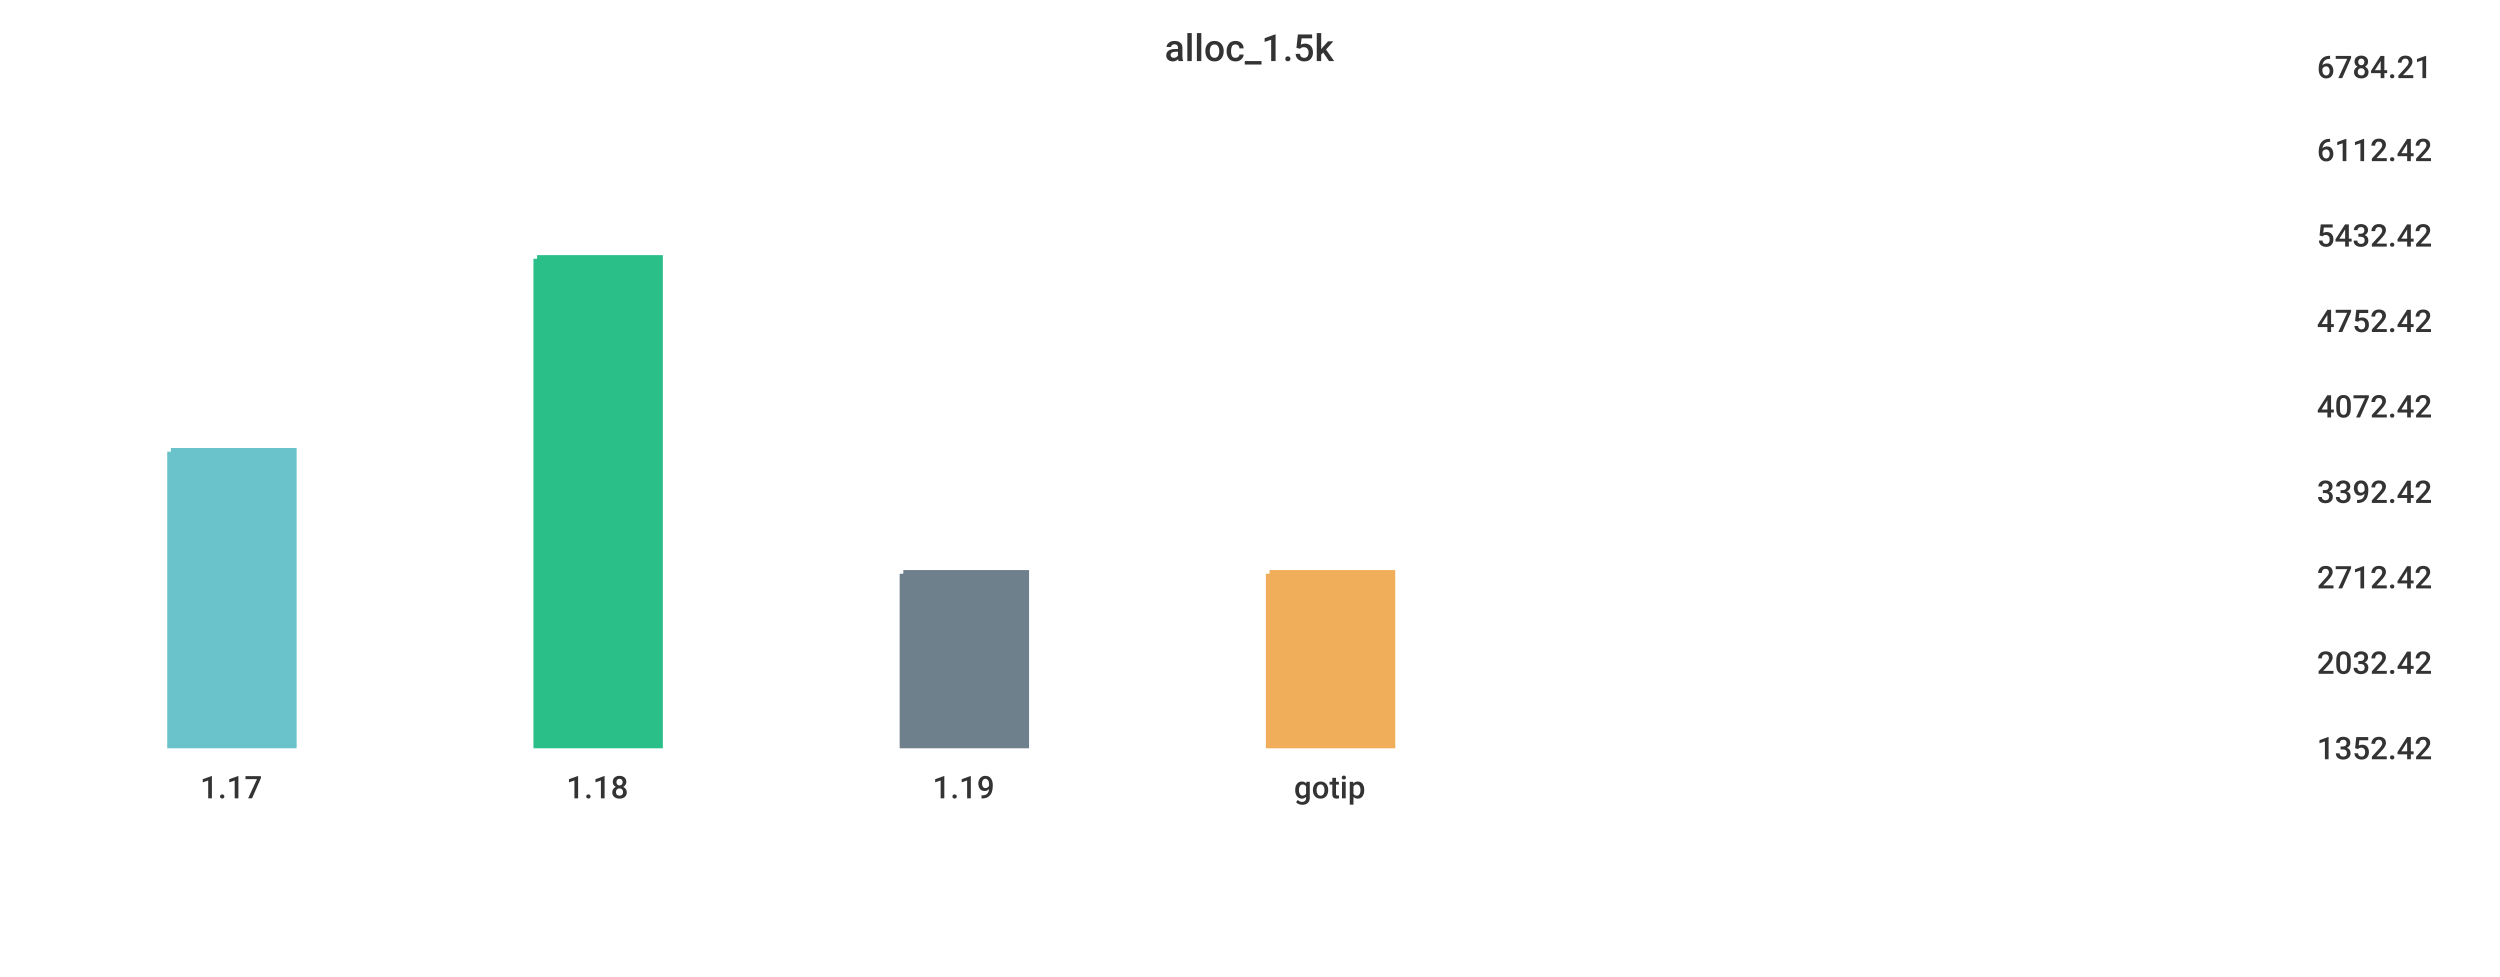
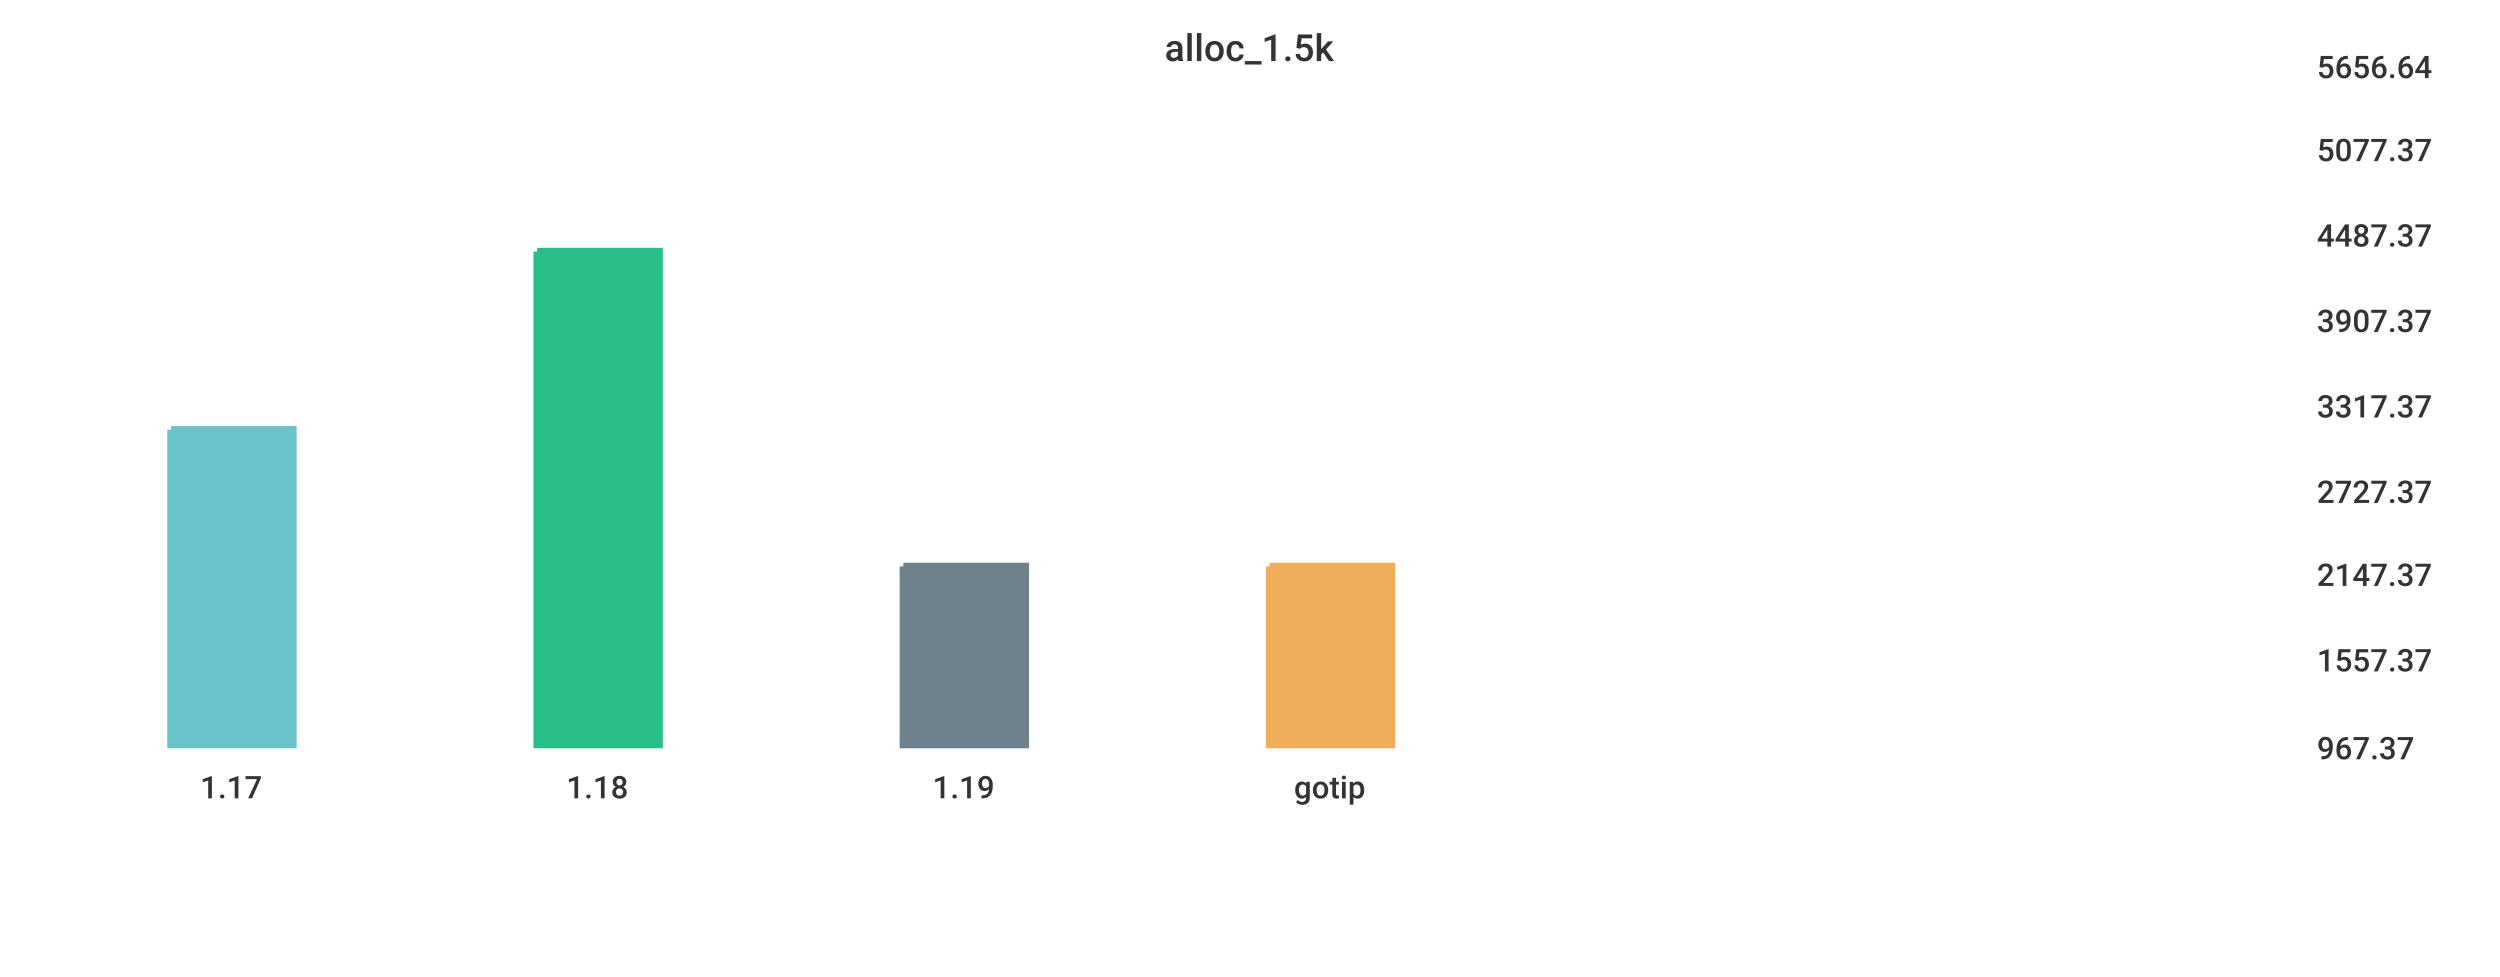
<svg xmlns="http://www.w3.org/2000/svg" width="1024" height="400">\n<path d="M 0 0 L 1024 0 L 1024 400 L 0 400 L 0 0" style="stroke-width:0;stroke:rgba(255,255,255,1.0);fill:rgba(255,255,255,1.0)" />
  <path d="M 20 26 L 934 26 L 934 305 L 20 305 L 20 26" style="stroke-width:0;stroke:rgba(255,255,255,1.0);fill:rgba(255,255,255,1.0)" />
-   <path d="M 70 185 L 120 185 L 120 305 L 70 305 L 70 185" style="stroke-width:3;stroke:rgba(106,195,203,1.0);fill:rgba(106,195,203,1.0)" />
-   <path d="M 220 106 L 270 106 L 270 305 L 220 305 L 220 106" style="stroke-width:3;stroke:rgba(42,190,137,1.0);fill:rgba(42,190,137,1.0)" />
-   <path d="M 370 235 L 420 235 L 420 305 L 370 305 L 370 235" style="stroke-width:3;stroke:rgba(110,128,139,1.0);fill:rgba(110,128,139,1.0)" />
-   <path d="M 520 235 L 570 235 L 570 305 L 520 305 L 520 235" style="stroke-width:3;stroke:rgba(240,174,90,1.0);fill:rgba(240,174,90,1.0)" />
+   <path d="M 70 176 L 120 176 L 120 305 L 70 305 L 70 176" style="stroke-width:3;stroke:rgba(106,195,203,1.0);fill:rgba(106,195,203,1.0)" />
+   <path d="M 220 103 L 270 103 L 270 305 L 220 305 L 220 103" style="stroke-width:3;stroke:rgba(42,190,137,1.0);fill:rgba(42,190,137,1.0)" />
+   <path d="M 370 232 L 420 232 L 420 305 L 370 305 L 370 232" style="stroke-width:3;stroke:rgba(110,128,139,1.0);fill:rgba(110,128,139,1.0)" />
+   <path d="M 520 232 L 570 232 L 570 305 L 520 305 L 520 232" style="stroke-width:3;stroke:rgba(240,174,90,1.0);fill:rgba(240,174,90,1.0)" />
  <path d="M 20 305 L 934 305" style="stroke-width:0;stroke:rgba(51,51,51,1.0);fill:none" />
  <path d="M 20 305 L 20 310" style="stroke-width:0;stroke:rgba(51,51,51,1.0);fill:none" />
  <text x="82" y="327" style="stroke-width:0;stroke:none;fill:rgba(51,51,51,1.0);font-size:12.8px;font-family:'Roboto Medium',sans-serif">1.17</text>
  <path d="M 170 305 L 170 310" style="stroke-width:0;stroke:rgba(51,51,51,1.0);fill:none" />
  <text x="232" y="327" style="stroke-width:0;stroke:none;fill:rgba(51,51,51,1.0);font-size:12.8px;font-family:'Roboto Medium',sans-serif">1.18</text>
  <path d="M 320 305 L 320 310" style="stroke-width:0;stroke:rgba(51,51,51,1.0);fill:none" />
  <text x="382" y="327" style="stroke-width:0;stroke:none;fill:rgba(51,51,51,1.0);font-size:12.8px;font-family:'Roboto Medium',sans-serif">1.19</text>
  <path d="M 470 305 L 470 310" style="stroke-width:0;stroke:rgba(51,51,51,1.0);fill:none" />
  <text x="530" y="327" style="stroke-width:0;stroke:none;fill:rgba(51,51,51,1.0);font-size:12.8px;font-family:'Roboto Medium',sans-serif">gotip</text>
  <path d="M 934 26 L 934 305" style="stroke-width:0;stroke:rgba(51,51,51,1.0);fill:none" />
  <path d="M 934 305 L 939 305" style="stroke-width:0;stroke:rgba(51,51,51,1.0);fill:none" />
  <path d="M 934 305 L 939 305" style="stroke-width:0;stroke:rgba(51,51,51,1.0);fill:none" />
-   <text x="949" y="311" style="stroke-width:0;stroke:none;fill:rgba(51,51,51,1.0);font-size:12.8px;font-family:'Roboto Medium',sans-serif">1352.42</text>
-   <path d="M 934 270 L 939 270" style="stroke-width:0;stroke:rgba(51,51,51,1.0);fill:none" />
-   <text x="949" y="276" style="stroke-width:0;stroke:none;fill:rgba(51,51,51,1.0);font-size:12.8px;font-family:'Roboto Medium',sans-serif">2032.42</text>
-   <path d="M 934 235 L 939 235" style="stroke-width:0;stroke:rgba(51,51,51,1.0);fill:none" />
-   <text x="949" y="241" style="stroke-width:0;stroke:none;fill:rgba(51,51,51,1.0);font-size:12.8px;font-family:'Roboto Medium',sans-serif">2712.42</text>
+   <text x="949" y="311" style="stroke-width:0;stroke:none;fill:rgba(51,51,51,1.0);font-size:12.8px;font-family:'Roboto Medium',sans-serif">967.37</text>
+   <path d="M 934 269 L 939 269" style="stroke-width:0;stroke:rgba(51,51,51,1.0);fill:none" />
+   <text x="949" y="275" style="stroke-width:0;stroke:none;fill:rgba(51,51,51,1.0);font-size:12.8px;font-family:'Roboto Medium',sans-serif">1557.37</text>
+   <path d="M 934 234 L 939 234" style="stroke-width:0;stroke:rgba(51,51,51,1.0);fill:none" />
+   <text x="949" y="240" style="stroke-width:0;stroke:none;fill:rgba(51,51,51,1.0);font-size:12.8px;font-family:'Roboto Medium',sans-serif">2147.37</text>
  <path d="M 934 200 L 939 200" style="stroke-width:0;stroke:rgba(51,51,51,1.0);fill:none" />
-   <text x="949" y="206" style="stroke-width:0;stroke:none;fill:rgba(51,51,51,1.0);font-size:12.8px;font-family:'Roboto Medium',sans-serif">3392.42</text>
+   <text x="949" y="206" style="stroke-width:0;stroke:none;fill:rgba(51,51,51,1.0);font-size:12.8px;font-family:'Roboto Medium',sans-serif">2727.37</text>
  <path d="M 934 165 L 939 165" style="stroke-width:0;stroke:rgba(51,51,51,1.0);fill:none" />
-   <text x="949" y="171" style="stroke-width:0;stroke:none;fill:rgba(51,51,51,1.0);font-size:12.8px;font-family:'Roboto Medium',sans-serif">4072.42</text>
+   <text x="949" y="171" style="stroke-width:0;stroke:none;fill:rgba(51,51,51,1.0);font-size:12.8px;font-family:'Roboto Medium',sans-serif">3317.37</text>
  <path d="M 934 130 L 939 130" style="stroke-width:0;stroke:rgba(51,51,51,1.0);fill:none" />
-   <text x="949" y="136" style="stroke-width:0;stroke:none;fill:rgba(51,51,51,1.0);font-size:12.8px;font-family:'Roboto Medium',sans-serif">4752.42</text>
+   <text x="949" y="136" style="stroke-width:0;stroke:none;fill:rgba(51,51,51,1.0);font-size:12.8px;font-family:'Roboto Medium',sans-serif">3907.37</text>
  <path d="M 934 95 L 939 95" style="stroke-width:0;stroke:rgba(51,51,51,1.0);fill:none" />
-   <text x="949" y="101" style="stroke-width:0;stroke:none;fill:rgba(51,51,51,1.0);font-size:12.8px;font-family:'Roboto Medium',sans-serif">5432.42</text>
+   <text x="949" y="101" style="stroke-width:0;stroke:none;fill:rgba(51,51,51,1.0);font-size:12.8px;font-family:'Roboto Medium',sans-serif">4487.37</text>
  <path d="M 934 60 L 939 60" style="stroke-width:0;stroke:rgba(51,51,51,1.0);fill:none" />
-   <text x="949" y="66" style="stroke-width:0;stroke:none;fill:rgba(51,51,51,1.0);font-size:12.8px;font-family:'Roboto Medium',sans-serif">6112.42</text>
+   <text x="949" y="66" style="stroke-width:0;stroke:none;fill:rgba(51,51,51,1.0);font-size:12.8px;font-family:'Roboto Medium',sans-serif">5077.37</text>
  <path d="M 934 26 L 939 26" style="stroke-width:0;stroke:rgba(51,51,51,1.0);fill:none" />
-   <text x="949" y="32" style="stroke-width:0;stroke:none;fill:rgba(51,51,51,1.0);font-size:12.8px;font-family:'Roboto Medium',sans-serif">6784.21</text>
+   <text x="949" y="32" style="stroke-width:0;stroke:none;fill:rgba(51,51,51,1.0);font-size:12.8px;font-family:'Roboto Medium',sans-serif">5656.64</text>
  <text x="477" y="25" style="stroke-width:0;stroke:none;fill:rgba(51,51,51,1.0);font-size:15.3px;font-family:'Roboto Medium',sans-serif">alloc_1.5k</text>
</svg>
